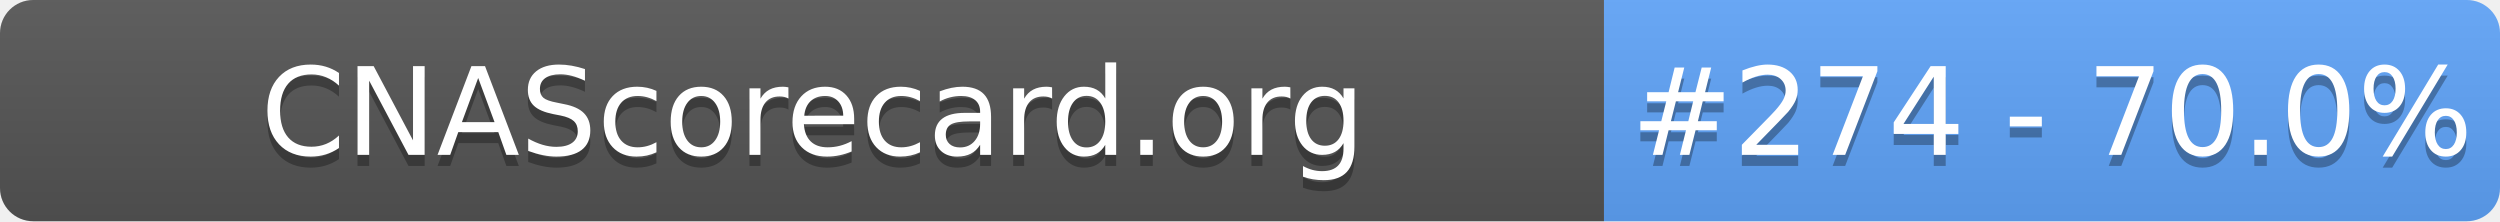
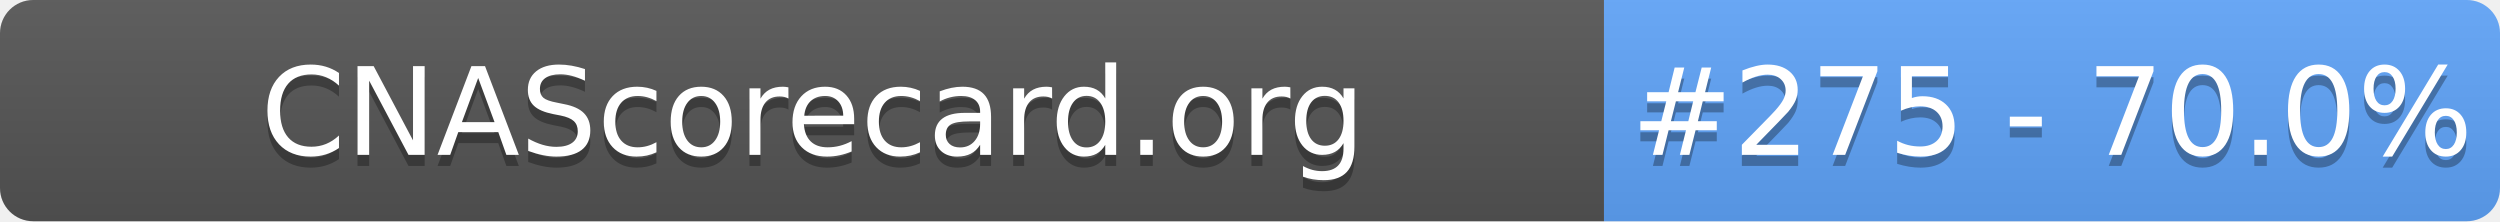
- <svg xmlns="http://www.w3.org/2000/svg" width="226" height="20" role="img" aria-label="CNAScorecard.org: #274 - 70.0%">
+ <svg xmlns="http://www.w3.org/2000/svg" width="226" height="20" role="img" aria-label="CNAScorecard.org: #275 - 70.0%">
  <linearGradient id="s" x2="0" y2="100%">
    <stop offset="0" stop-color="#bbb" stop-opacity=".1" />
    <stop offset="1" stop-opacity=".1" />
  </linearGradient>
  <clipPath id="r">
    <rect width="226" height="20" rx="3" fill="#fff" />
  </clipPath>
  <g clip-path="url(#r)">
    <rect width="145" height="20" fill="#555" />
    <rect x="145" width="81" height="20" fill="#60A5FA" />
    <rect width="226" height="20" fill="url(#s)" />
  </g>
  <g fill="#fff" text-anchor="middle" font-family="Verdana,Geneva,DejaVu Sans,sans-serif" text-rendering="geometricPrecision" font-size="110">
    <text aria-hidden="true" x="735" y="150" fill="#010101" fill-opacity=".3" transform="scale(.1)" textLength="1350">CNAScorecard.org</text>
    <text x="735" y="140" transform="scale(.1)" fill="#fff" textLength="1350">CNAScorecard.org</text>
-     <text aria-hidden="true" x="1855" y="150" fill="#010101" fill-opacity=".3" transform="scale(.1)" textLength="660">#274 - 70.0%</text>
-     <text x="1855" y="140" transform="scale(.1)" fill="#fff" textLength="660">#274 - 70.0%</text>
+     <text aria-hidden="true" x="1855" y="150" fill="#010101" fill-opacity=".3" transform="scale(.1)" textLength="660">#275 - 70.0%</text>
+     <text x="1855" y="140" transform="scale(.1)" fill="#fff" textLength="660">#275 - 70.0%</text>
  </g>
</svg>
